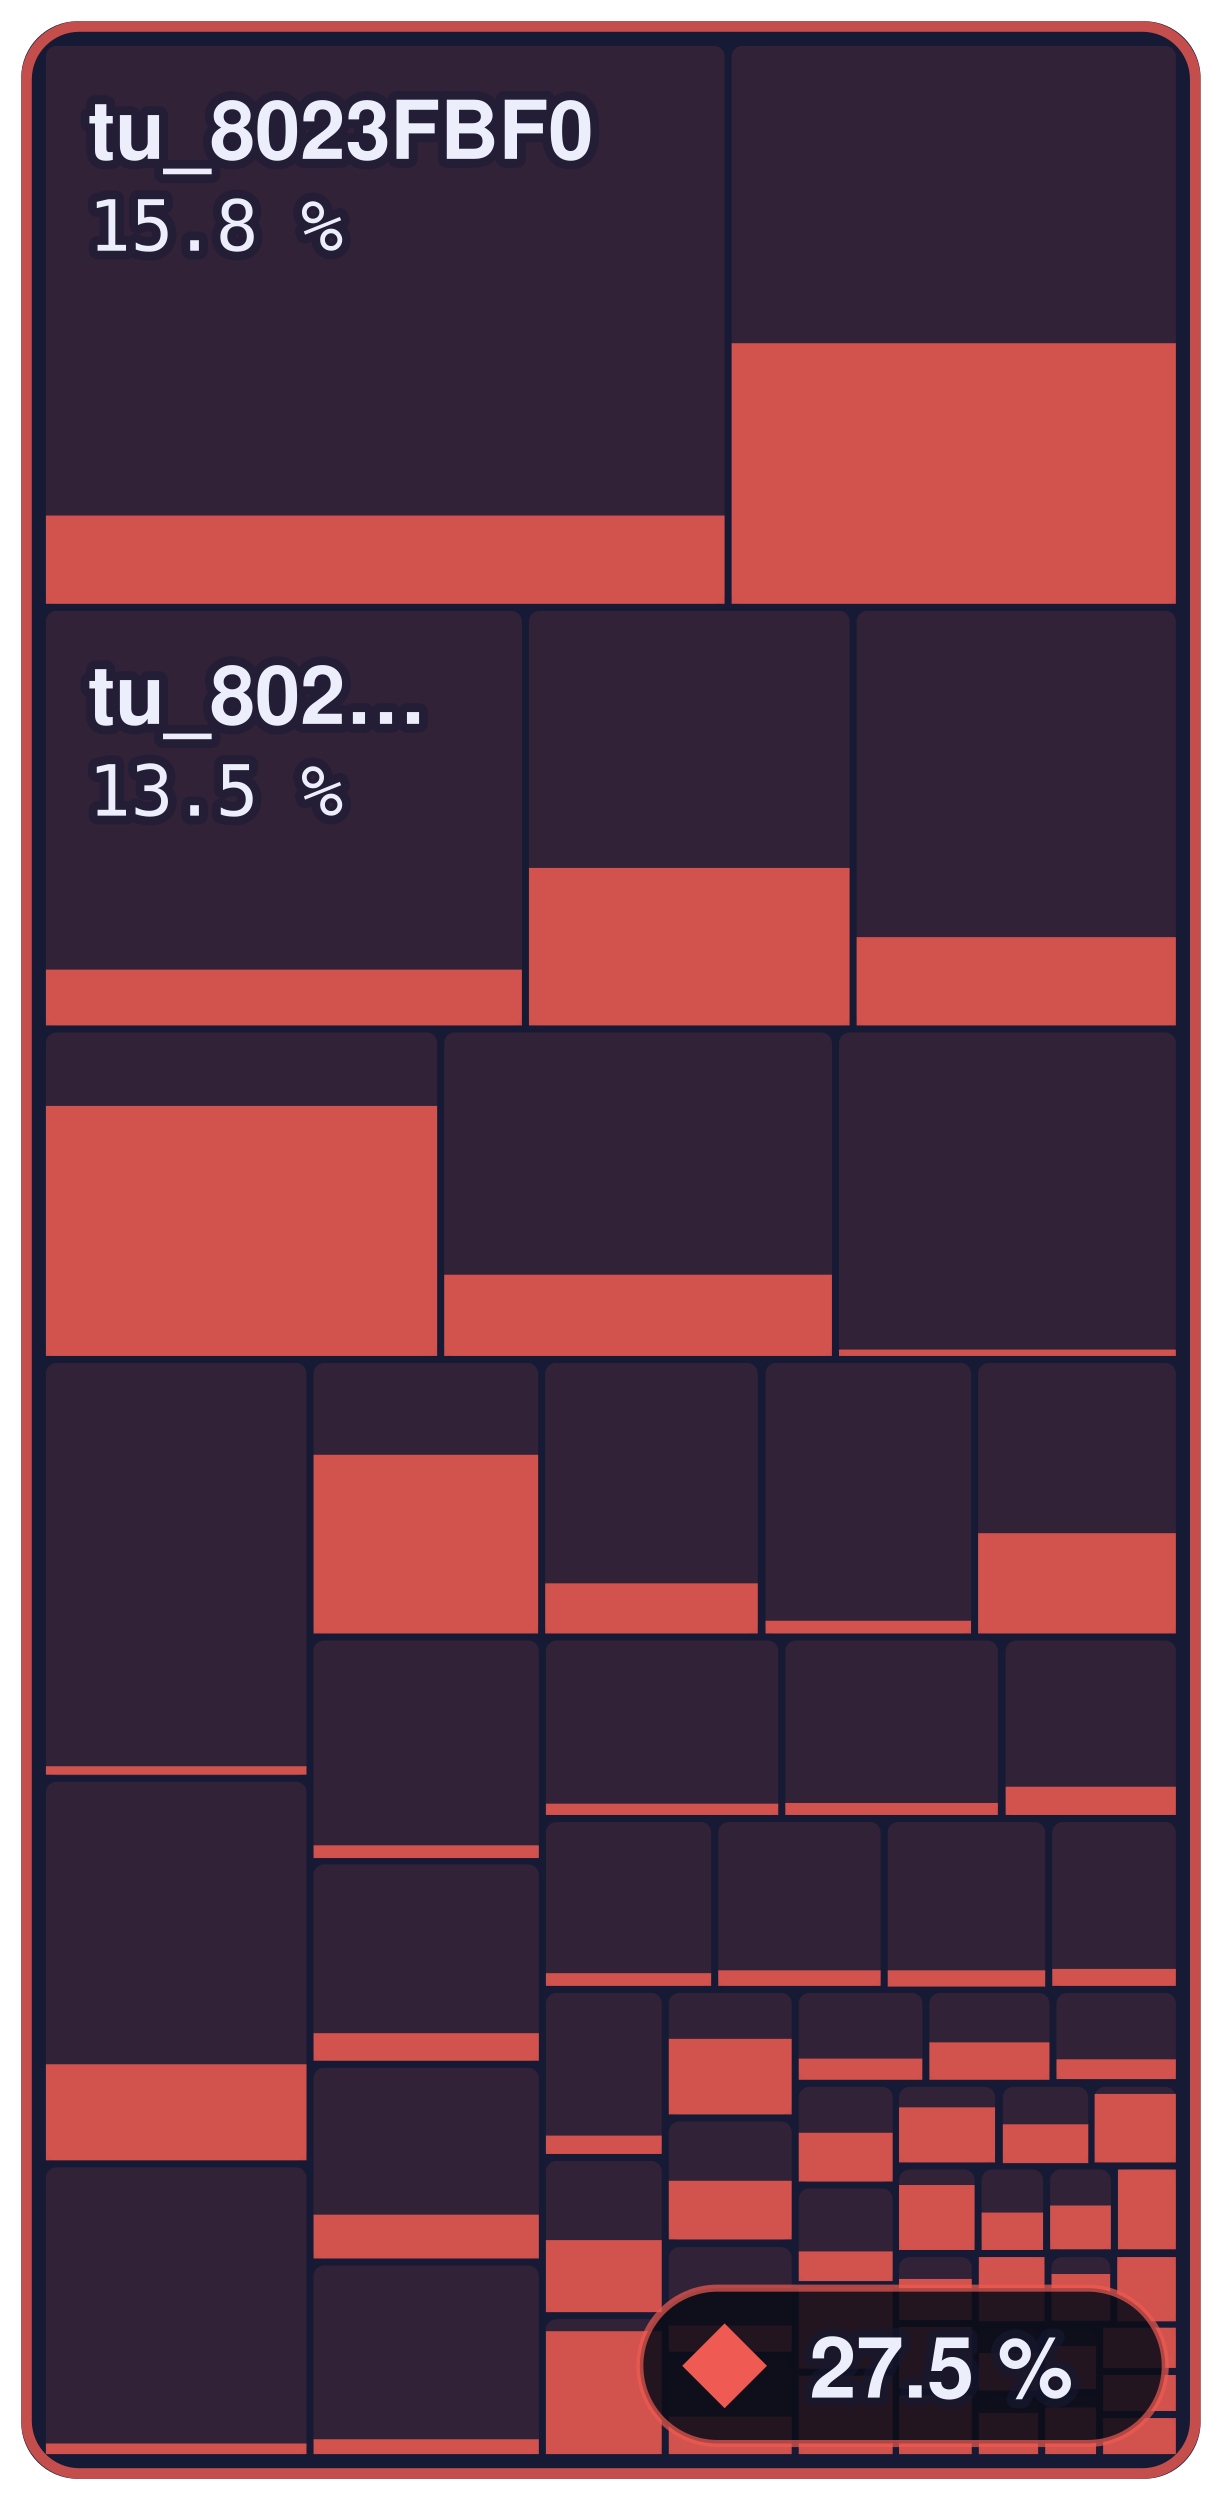
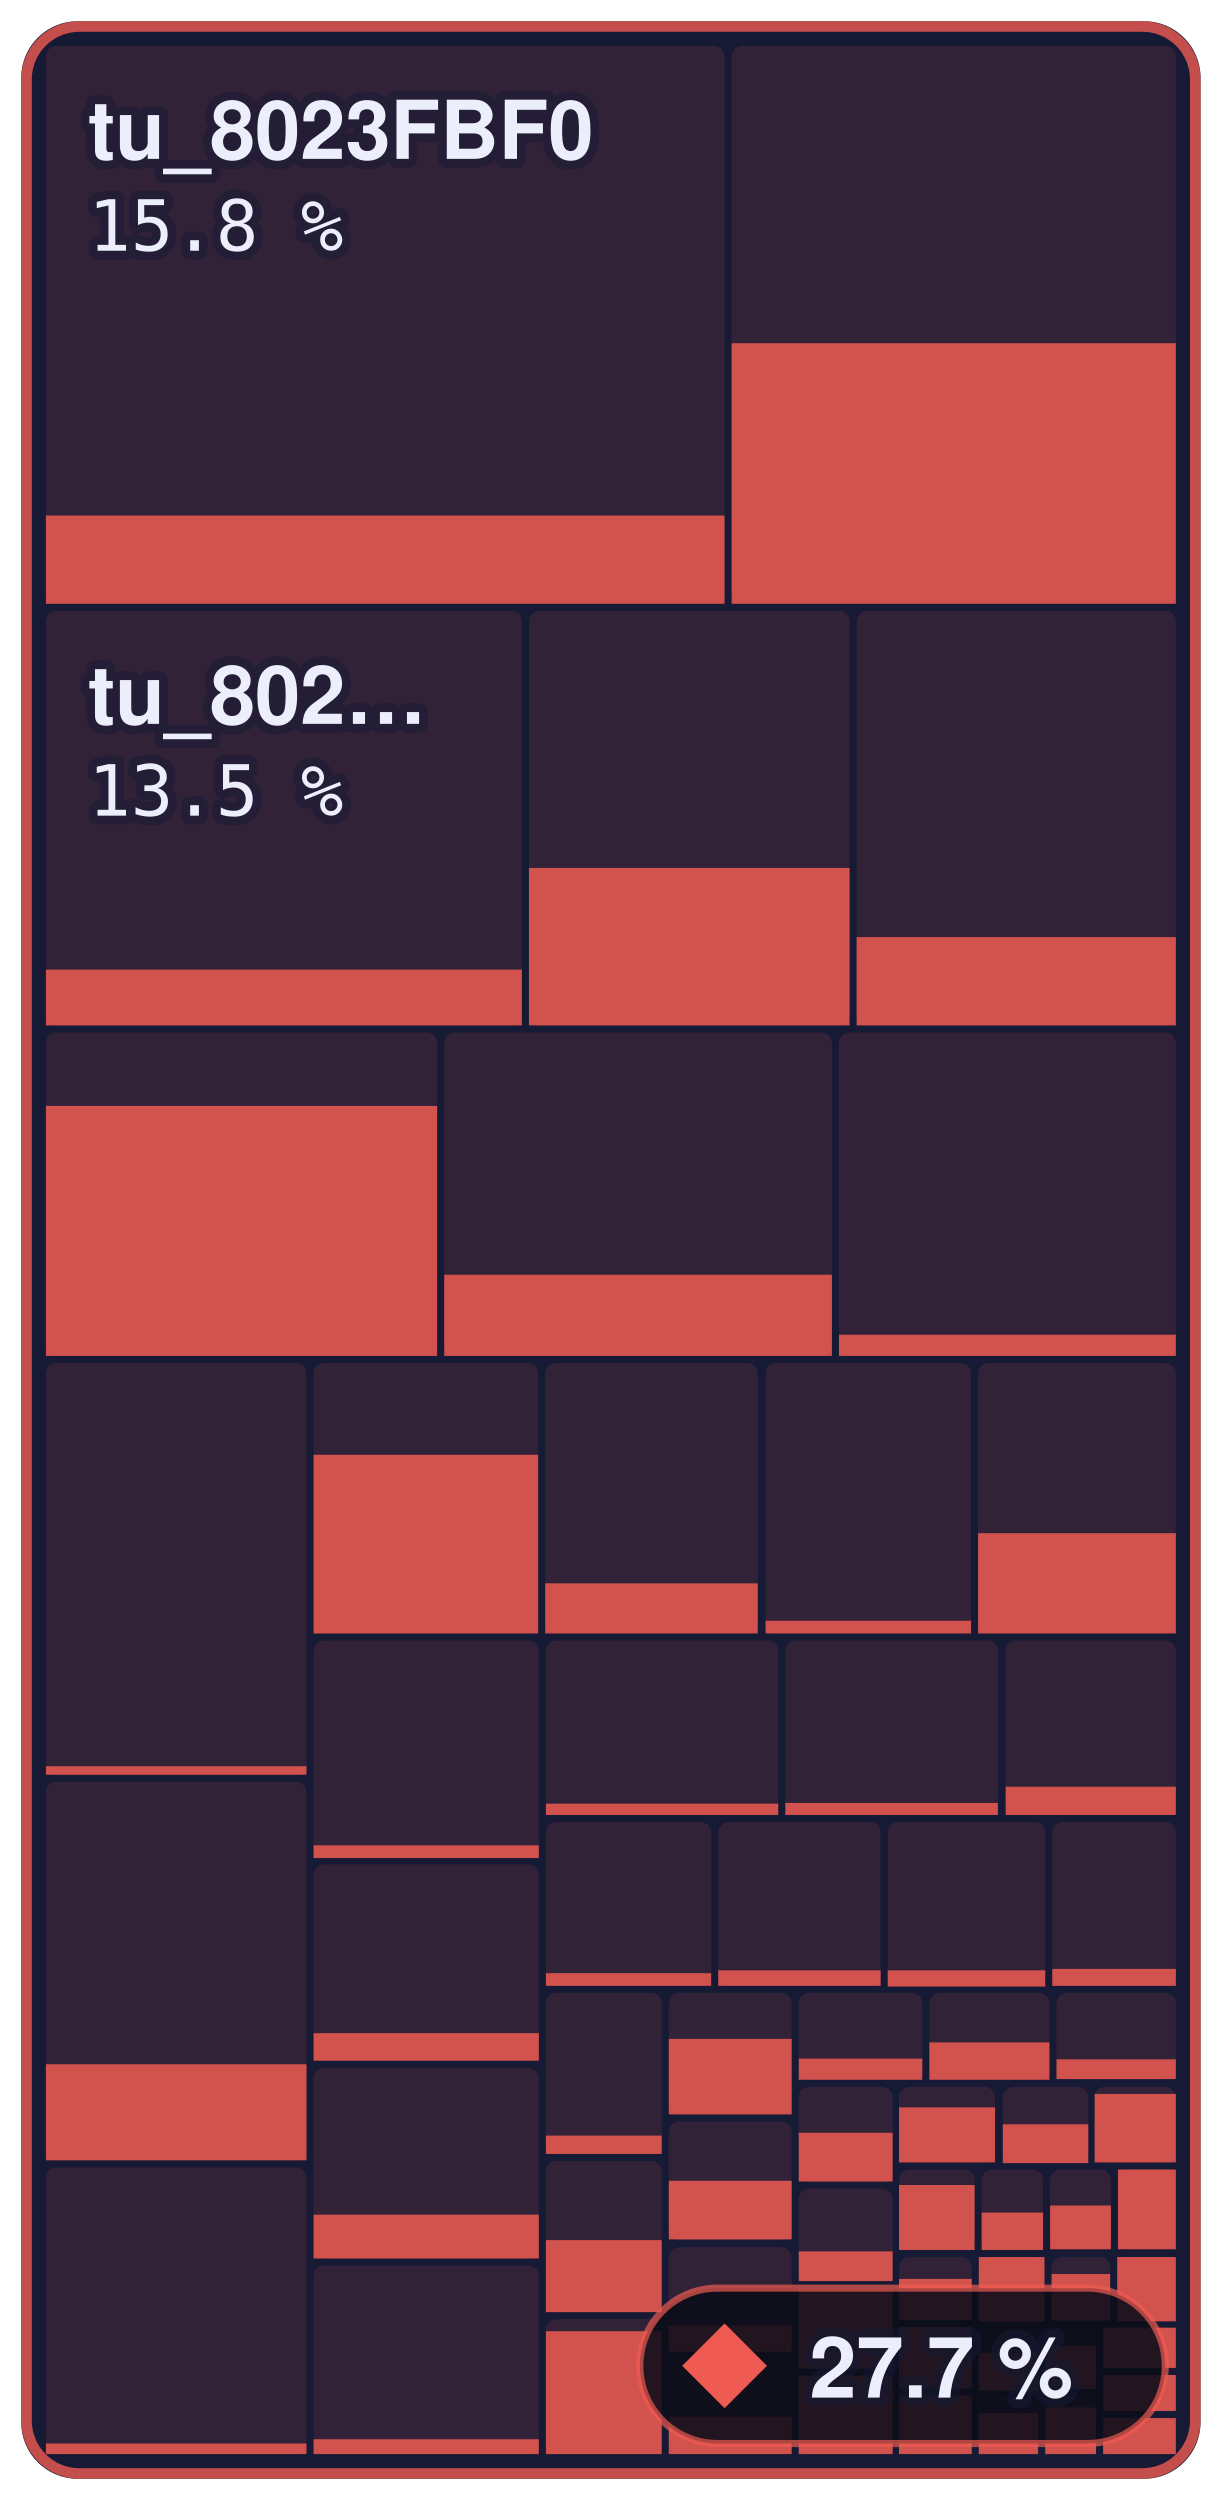
- <svg xmlns="http://www.w3.org/2000/svg" width="173" height="354" viewBox="0 0 173 354" role="img" aria-label="Main menu to Shadow Battle: 27.5 % of 644,344 bytes of code matched, 865 of 1,336 functions">
+ <svg xmlns="http://www.w3.org/2000/svg" width="173" height="354" viewBox="0 0 173 354" role="img" aria-label="Main menu to Shadow Battle: 27.7 % of 644,344 bytes of code matched, 873 of 1,336 functions">
  <style>text { font-family: -apple-system, BlinkMacSystemFont, 'Segoe UI', Helvetica, Arial, sans-serif; } .mono { font-family: ui-monospace, SFMono-Regular, 'SF Mono', Menlo, Consolas, monospace; } text { paint-order: stroke; stroke: #161a34; stroke-opacity: 0.55; stroke-width: 2.5px; stroke-linejoin: round; } .rise { transform-box: fill-box; transform-origin: 50% 100%; animation: rise 1.6s cubic-bezier(.2,.8,.2,1) .2s both; } @keyframes rise { from { transform: scaleY(0); } } @media (prefers-reduced-motion: reduce) { * { animation: none !important; } }</style>
  <rect x="3" y="3" width="167.0" height="348" rx="8" fill="#161a34" />
  <rect x="6.5" y="6.5" width="96.1" height="79.0" rx="1.5" fill="#ef5b52" fill-opacity="0.13" />
  <rect class="rise" x="6.5" y="73.0" width="96.1" height="12.5" fill="#ef5b52" fill-opacity="0.85" />
  <rect x="103.6" y="6.5" width="62.9" height="79.0" rx="1.5" fill="#ef5b52" fill-opacity="0.13" />
  <rect class="rise" x="103.6" y="48.6" width="62.9" height="36.9" fill="#ef5b52" fill-opacity="0.85" />
  <rect x="6.5" y="86.5" width="67.4" height="58.7" rx="1.5" fill="#ef5b52" fill-opacity="0.13" />
  <rect class="rise" x="6.5" y="137.3" width="67.4" height="7.9" fill="#ef5b52" fill-opacity="0.85" />
  <rect x="74.9" y="86.5" width="45.4" height="58.7" rx="1.5" fill="#ef5b52" fill-opacity="0.13" />
  <rect class="rise" x="74.9" y="122.9" width="45.4" height="22.3" fill="#ef5b52" fill-opacity="0.85" />
  <rect x="121.3" y="86.5" width="45.2" height="58.7" rx="1.5" fill="#ef5b52" fill-opacity="0.13" />
  <rect class="rise" x="121.3" y="132.7" width="45.2" height="12.5" fill="#ef5b52" fill-opacity="0.85" />
  <rect x="6.5" y="146.2" width="55.4" height="45.8" rx="1.5" fill="#ef5b52" fill-opacity="0.13" />
  <rect class="rise" x="6.5" y="156.6" width="55.4" height="35.4" fill="#ef5b52" fill-opacity="0.85" />
  <rect x="62.9" y="146.2" width="54.9" height="45.8" rx="1.5" fill="#ef5b52" fill-opacity="0.13" />
  <rect class="rise" x="62.9" y="180.5" width="54.9" height="11.5" fill="#ef5b52" fill-opacity="0.85" />
  <rect x="118.8" y="146.2" width="47.7" height="45.8" rx="1.5" fill="#ef5b52" fill-opacity="0.13" />
-   <rect class="rise" x="118.8" y="191.1" width="47.7" height="0.9" fill="#ef5b52" fill-opacity="0.85" />
+   <rect class="rise" x="118.8" y="189.0" width="47.7" height="3.0" fill="#ef5b52" fill-opacity="0.85" />
  <rect x="6.5" y="193.0" width="36.9" height="58.4" rx="1.5" fill="#ef5b52" fill-opacity="0.13" />
  <rect class="rise" x="6.5" y="250.1" width="36.9" height="1.2" fill="#ef5b52" fill-opacity="0.85" />
  <rect x="6.5" y="252.3" width="36.9" height="53.6" rx="1.5" fill="#ef5b52" fill-opacity="0.13" />
  <rect class="rise" x="6.5" y="292.3" width="36.9" height="13.6" fill="#ef5b52" fill-opacity="0.85" />
  <rect x="6.5" y="306.9" width="36.9" height="40.6" rx="1.5" fill="#ef5b52" fill-opacity="0.13" />
  <rect class="rise" x="6.5" y="346.0" width="36.9" height="1.5" fill="#ef5b52" fill-opacity="0.85" />
  <rect x="44.4" y="193.0" width="31.8" height="38.3" rx="1.5" fill="#ef5b52" fill-opacity="0.13" />
  <rect class="rise" x="44.4" y="206.0" width="31.8" height="25.3" fill="#ef5b52" fill-opacity="0.85" />
  <rect x="77.2" y="193.0" width="30.1" height="38.3" rx="1.5" fill="#ef5b52" fill-opacity="0.13" />
  <rect class="rise" x="77.2" y="224.2" width="30.1" height="7.1" fill="#ef5b52" fill-opacity="0.85" />
  <rect x="108.4" y="193.0" width="29.1" height="38.3" rx="1.5" fill="#ef5b52" fill-opacity="0.13" />
  <rect class="rise" x="108.4" y="229.5" width="29.1" height="1.8" fill="#ef5b52" fill-opacity="0.85" />
  <rect x="138.5" y="193.0" width="28.0" height="38.3" rx="1.5" fill="#ef5b52" fill-opacity="0.13" />
  <rect class="rise" x="138.5" y="217.1" width="28.0" height="14.2" fill="#ef5b52" fill-opacity="0.85" />
  <rect x="44.4" y="232.3" width="31.9" height="30.7" rx="1.5" fill="#ef5b52" fill-opacity="0.13" />
  <rect class="rise" x="44.4" y="261.3" width="31.9" height="1.8" fill="#ef5b52" fill-opacity="0.85" />
  <rect x="44.4" y="264.0" width="31.9" height="27.8" rx="1.5" fill="#ef5b52" fill-opacity="0.13" />
  <rect class="rise" x="44.4" y="287.9" width="31.9" height="3.9" fill="#ef5b52" fill-opacity="0.85" />
  <rect x="44.4" y="292.8" width="31.9" height="27.0" rx="1.5" fill="#ef5b52" fill-opacity="0.13" />
  <rect class="rise" x="44.4" y="313.6" width="31.9" height="6.2" fill="#ef5b52" fill-opacity="0.85" />
  <rect x="44.4" y="320.8" width="31.9" height="26.7" rx="1.5" fill="#ef5b52" fill-opacity="0.13" />
  <rect class="rise" x="44.4" y="345.4" width="31.9" height="2.1" fill="#ef5b52" fill-opacity="0.85" />
  <rect x="77.3" y="232.3" width="32.9" height="24.7" rx="1.5" fill="#ef5b52" fill-opacity="0.13" />
  <rect class="rise" x="77.3" y="255.4" width="32.9" height="1.6" fill="#ef5b52" fill-opacity="0.85" />
  <rect x="111.2" y="232.3" width="30.1" height="24.7" rx="1.5" fill="#ef5b52" fill-opacity="0.13" />
  <rect class="rise" x="111.2" y="255.3" width="30.1" height="1.7" fill="#ef5b52" fill-opacity="0.85" />
  <rect x="142.4" y="232.3" width="24.1" height="24.7" rx="1.5" fill="#ef5b52" fill-opacity="0.13" />
  <rect class="rise" x="142.4" y="253.0" width="24.1" height="4.0" fill="#ef5b52" fill-opacity="0.85" />
  <rect x="77.3" y="258.0" width="23.4" height="23.2" rx="1.5" fill="#ef5b52" fill-opacity="0.13" />
  <rect class="rise" x="77.3" y="279.4" width="23.4" height="1.8" fill="#ef5b52" fill-opacity="0.85" />
  <rect x="101.7" y="258.0" width="23.0" height="23.2" rx="1.5" fill="#ef5b52" fill-opacity="0.13" />
  <rect class="rise" x="101.7" y="279.0" width="23.0" height="2.2" fill="#ef5b52" fill-opacity="0.85" />
  <rect x="125.7" y="258.0" width="22.3" height="23.2" rx="1.5" fill="#ef5b52" fill-opacity="0.13" />
  <rect class="rise" x="125.7" y="279.0" width="22.3" height="2.3" fill="#ef5b52" fill-opacity="0.85" />
  <rect x="149.0" y="258.0" width="17.5" height="23.2" rx="1.5" fill="#ef5b52" fill-opacity="0.13" />
  <rect class="rise" x="149.0" y="278.8" width="17.5" height="2.4" fill="#ef5b52" fill-opacity="0.85" />
  <rect x="77.3" y="282.2" width="16.4" height="22.8" rx="1.5" fill="#ef5b52" fill-opacity="0.13" />
  <rect class="rise" x="77.3" y="302.4" width="16.4" height="2.6" fill="#ef5b52" fill-opacity="0.85" />
  <rect x="77.3" y="306.0" width="16.4" height="21.4" rx="1.5" fill="#ef5b52" fill-opacity="0.13" />
  <rect class="rise" x="77.3" y="317.2" width="16.4" height="10.2" fill="#ef5b52" fill-opacity="0.85" />
  <rect x="77.3" y="328.4" width="16.4" height="19.1" rx="1.5" fill="#ef5b52" fill-opacity="0.13" />
  <rect class="rise" x="77.3" y="330.1" width="16.4" height="17.4" fill="#ef5b52" fill-opacity="0.85" />
  <rect x="94.7" y="282.2" width="17.4" height="17.2" rx="1.5" fill="#ef5b52" fill-opacity="0.13" />
  <rect class="rise" x="94.7" y="288.7" width="17.4" height="10.7" fill="#ef5b52" fill-opacity="0.85" />
  <rect x="94.7" y="300.4" width="17.4" height="16.8" rx="1.5" fill="#ef5b52" fill-opacity="0.13" />
  <rect class="rise" x="94.7" y="308.8" width="17.4" height="8.3" fill="#ef5b52" fill-opacity="0.85" />
  <rect x="94.7" y="318.2" width="17.4" height="14.8" rx="1.5" fill="#ef5b52" fill-opacity="0.13" />
  <rect class="rise" x="94.7" y="329.3" width="17.4" height="3.7" fill="#ef5b52" fill-opacity="0.85" />
  <rect x="94.7" y="334.0" width="17.4" height="13.5" rx="1.5" fill="#ef5b52" fill-opacity="0.13" />
  <rect class="rise" x="94.7" y="342.2" width="17.4" height="5.3" fill="#ef5b52" fill-opacity="0.85" />
  <rect x="113.1" y="282.2" width="17.5" height="12.2" rx="1.5" fill="#ef5b52" fill-opacity="0.13" />
  <rect class="rise" x="113.1" y="291.5" width="17.5" height="3.0" fill="#ef5b52" fill-opacity="0.85" />
  <rect x="131.6" y="282.2" width="17.0" height="12.2" rx="1.5" fill="#ef5b52" fill-opacity="0.13" />
  <rect class="rise" x="131.6" y="289.2" width="17.0" height="5.3" fill="#ef5b52" fill-opacity="0.85" />
  <rect x="149.6" y="282.2" width="16.9" height="12.2" rx="1.5" fill="#ef5b52" fill-opacity="0.13" />
  <rect class="rise" x="149.6" y="291.6" width="16.9" height="2.8" fill="#ef5b52" fill-opacity="0.85" />
  <rect x="113.1" y="295.5" width="13.3" height="13.5" rx="1.5" fill="#ef5b52" fill-opacity="0.13" />
  <rect class="rise" x="113.1" y="302.0" width="13.3" height="6.9" fill="#ef5b52" fill-opacity="0.85" />
  <rect x="113.1" y="309.9" width="13.3" height="13.1" rx="1.5" fill="#ef5b52" fill-opacity="0.13" />
  <rect class="rise" x="113.1" y="318.8" width="13.3" height="4.2" fill="#ef5b52" fill-opacity="0.85" />
  <rect x="113.1" y="324.0" width="13.3" height="11.4" rx="1.5" fill="#ef5b52" fill-opacity="0.13" />
  <rect class="rise" x="113.1" y="324.0" width="13.3" height="11.4" fill="#ef5b52" fill-opacity="0.85" />
  <rect x="113.1" y="336.4" width="13.3" height="11.1" rx="1.5" fill="#ef5b52" fill-opacity="0.13" />
  <rect class="rise" x="113.1" y="336.4" width="13.3" height="11.1" fill="#ef5b52" fill-opacity="0.85" />
  <rect x="127.3" y="295.5" width="13.6" height="10.7" rx="1.5" fill="#ef5b52" fill-opacity="0.13" />
  <rect class="rise" x="127.3" y="298.4" width="13.6" height="7.8" fill="#ef5b52" fill-opacity="0.85" />
  <rect x="142.0" y="295.5" width="12.1" height="10.7" rx="1.5" fill="#ef5b52" fill-opacity="0.13" />
  <rect class="rise" x="142.0" y="300.8" width="12.1" height="5.5" fill="#ef5b52" fill-opacity="0.85" />
  <rect x="155.0" y="295.5" width="11.5" height="10.7" rx="1.5" fill="#ef5b52" fill-opacity="0.13" />
  <rect class="rise" x="155.0" y="296.5" width="11.5" height="9.7" fill="#ef5b52" fill-opacity="0.85" />
  <rect x="127.3" y="307.2" width="10.7" height="11.3" rx="1.5" fill="#ef5b52" fill-opacity="0.13" />
  <rect class="rise" x="127.3" y="309.4" width="10.7" height="9.2" fill="#ef5b52" fill-opacity="0.85" />
  <rect x="139.0" y="307.2" width="8.7" height="11.3" rx="1.5" fill="#ef5b52" fill-opacity="0.13" />
  <rect class="rise" x="139.0" y="313.3" width="8.7" height="5.3" fill="#ef5b52" fill-opacity="0.85" />
  <rect x="148.7" y="307.2" width="8.6" height="11.3" rx="1.5" fill="#ef5b52" fill-opacity="0.13" />
  <rect class="rise" x="148.7" y="312.3" width="8.6" height="6.2" fill="#ef5b52" fill-opacity="0.85" />
  <rect x="158.3" y="307.2" width="8.2" height="11.3" rx="1.5" fill="#ef5b52" fill-opacity="0.13" />
  <rect class="rise" x="158.3" y="307.2" width="8.2" height="11.3" fill="#ef5b52" fill-opacity="0.85" />
  <rect x="127.3" y="319.6" width="10.3" height="9.0" rx="1.5" fill="#ef5b52" fill-opacity="0.13" />
  <rect class="rise" x="127.3" y="322.7" width="10.3" height="5.8" fill="#ef5b52" fill-opacity="0.85" />
  <rect x="127.3" y="329.5" width="10.3" height="8.7" rx="1.5" fill="#ef5b52" fill-opacity="0.13" />
  <rect class="rise" x="127.3" y="329.5" width="10.3" height="8.7" fill="#ef5b52" fill-opacity="0.85" />
  <rect x="127.3" y="339.2" width="10.3" height="8.3" rx="1.5" fill="#ef5b52" fill-opacity="0.13" />
  <rect class="rise" x="127.3" y="339.2" width="10.3" height="8.3" fill="#ef5b52" fill-opacity="0.85" />
  <rect x="138.6" y="319.6" width="9.3" height="9.1" rx="1.5" fill="#ef5b52" fill-opacity="0.13" />
  <rect class="rise" x="138.6" y="319.6" width="9.3" height="9.1" fill="#ef5b52" fill-opacity="0.85" />
  <rect x="148.9" y="319.6" width="8.3" height="9.1" rx="1.5" fill="#ef5b52" fill-opacity="0.13" />
  <rect class="rise" x="148.9" y="322.0" width="8.3" height="6.6" fill="#ef5b52" fill-opacity="0.85" />
  <rect x="158.2" y="319.6" width="8.3" height="9.1" rx="1.5" fill="#ef5b52" fill-opacity="0.13" />
  <rect class="rise" x="158.2" y="319.6" width="8.3" height="9.1" fill="#ef5b52" fill-opacity="0.85" />
  <rect x="138.6" y="329.6" width="8.4" height="8.9" rx="1.5" fill="#ef5b52" fill-opacity="0.13" />
  <rect class="rise" x="138.6" y="333.2" width="8.4" height="5.3" fill="#ef5b52" fill-opacity="0.85" />
  <rect x="138.6" y="339.6" width="8.4" height="7.9" rx="1.5" fill="#ef5b52" fill-opacity="0.13" />
  <rect class="rise" x="138.6" y="341.7" width="8.4" height="5.8" fill="#ef5b52" fill-opacity="0.85" />
  <rect x="148.0" y="329.6" width="7.2" height="8.6" rx="1.5" fill="#ef5b52" fill-opacity="0.13" />
  <rect class="rise" x="148.0" y="332.2" width="7.2" height="6.1" fill="#ef5b52" fill-opacity="0.85" />
  <rect x="148.0" y="339.2" width="7.2" height="8.3" rx="1.5" fill="#ef5b52" fill-opacity="0.13" />
  <rect class="rise" x="148.0" y="340.9" width="7.2" height="6.6" fill="#ef5b52" fill-opacity="0.85" />
  <rect x="156.2" y="329.6" width="10.3" height="5.7" rx="1.5" fill="#ef5b52" fill-opacity="0.13" />
  <rect class="rise" x="156.2" y="329.6" width="10.3" height="5.7" fill="#ef5b52" fill-opacity="0.85" />
  <rect x="156.2" y="336.3" width="10.3" height="5.1" rx="1.5" fill="#ef5b52" fill-opacity="0.13" />
  <rect class="rise" x="156.2" y="336.3" width="10.3" height="5.1" fill="#ef5b52" fill-opacity="0.85" />
  <rect x="156.2" y="342.4" width="10.3" height="5.1" rx="1.5" fill="#ef5b52" fill-opacity="0.13" />
  <rect class="rise" x="156.2" y="342.4" width="10.3" height="5.1" fill="#ef5b52" fill-opacity="0.85" />
  <rect x="3.75" y="3.75" width="165.5" height="346.5" rx="7.5" fill="none" stroke="#ef5b52" stroke-opacity="0.8" stroke-width="1.5" />
  <text x="12.5" y="22.5" font-size="11.5" font-weight="600" fill="#eceefb">tu_8023FBF0</text>
  <text x="12.5" y="35.5" class="mono" font-size="10" fill="#eceefb">15.8 %</text>
  <text x="12.5" y="102.5" font-size="11.5" font-weight="600" fill="#eceefb">tu_802…</text>
  <text x="12.5" y="115.5" class="mono" font-size="10" fill="#eceefb">13.5 %</text>
  <rect x="90.6" y="324" width="74.4" height="22" rx="11" fill="#0b0d1a" fill-opacity="0.88" stroke="#ef5b52" stroke-opacity="0.7" />
  <path d="M102.6 329L108.6 335L102.6 341L96.6 335Z" fill="#ef5b52" />
-   <text x="114.6" y="339.5" font-size="12" font-weight="700" fill="#eceefb">27.5 %</text>
+   <text x="114.6" y="339.5" font-size="12" font-weight="700" fill="#eceefb">27.7 %</text>
</svg>
